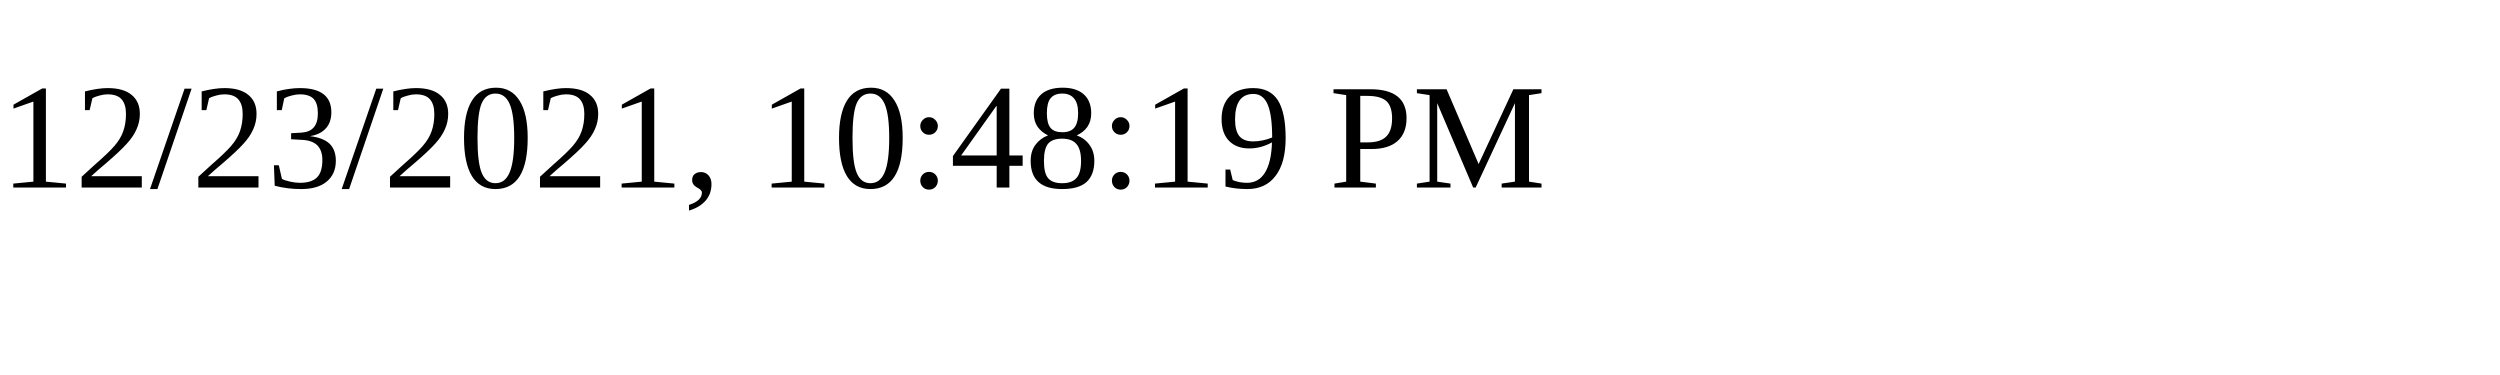
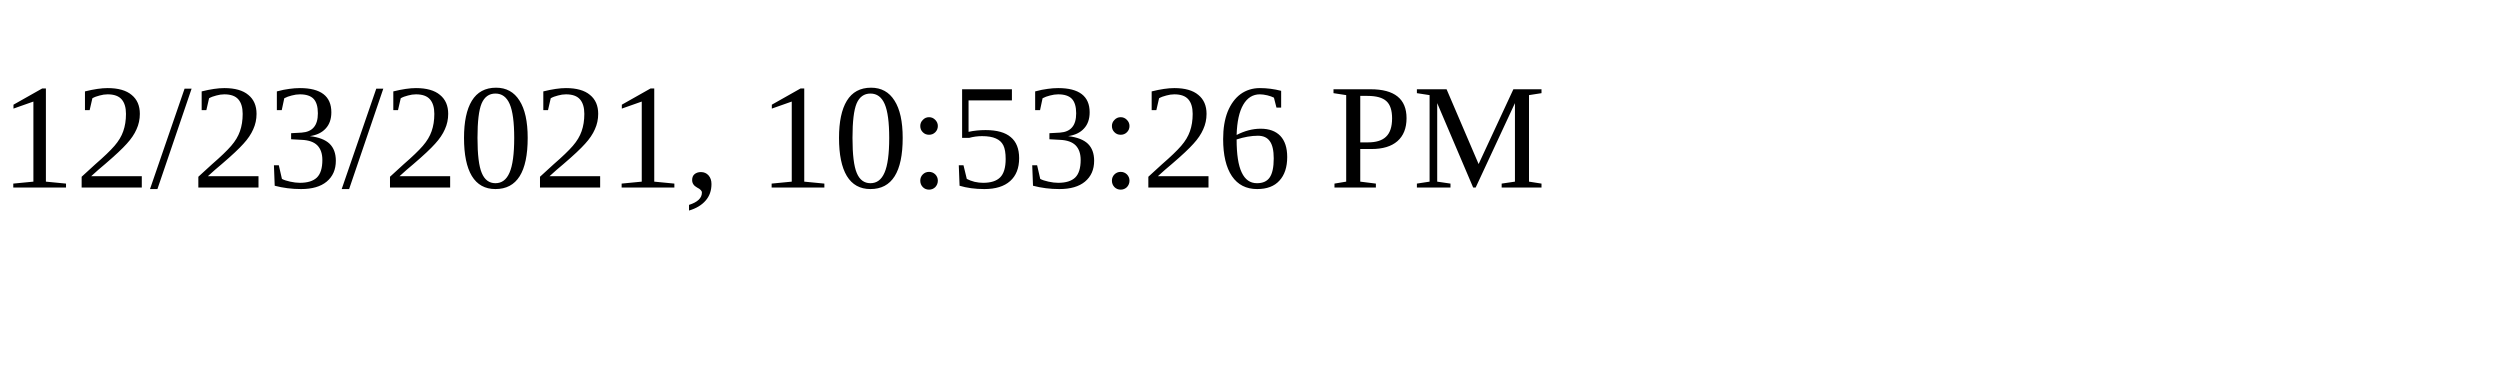
<svg xmlns="http://www.w3.org/2000/svg" height="30" width="200">
-   <text x="0" y="15">12/23/2021, 10:48:19 PM</text>
+   <text x="0" y="15">12/23/2021, 10:53:26 PM</text>
</svg>
